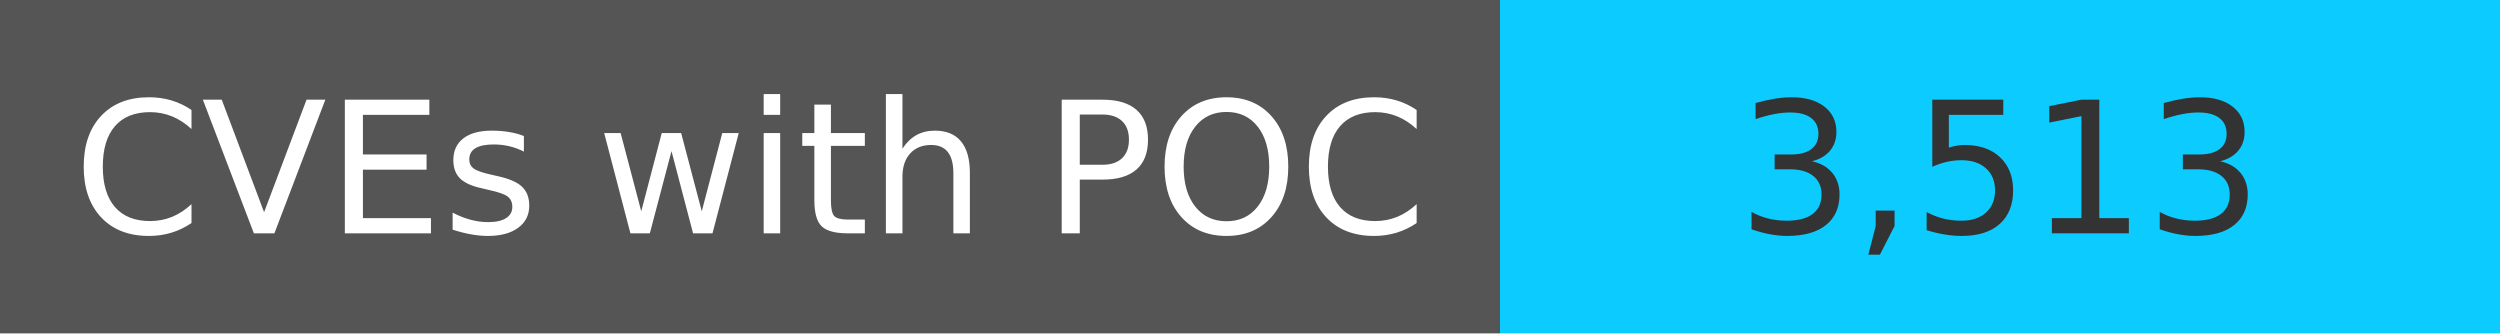
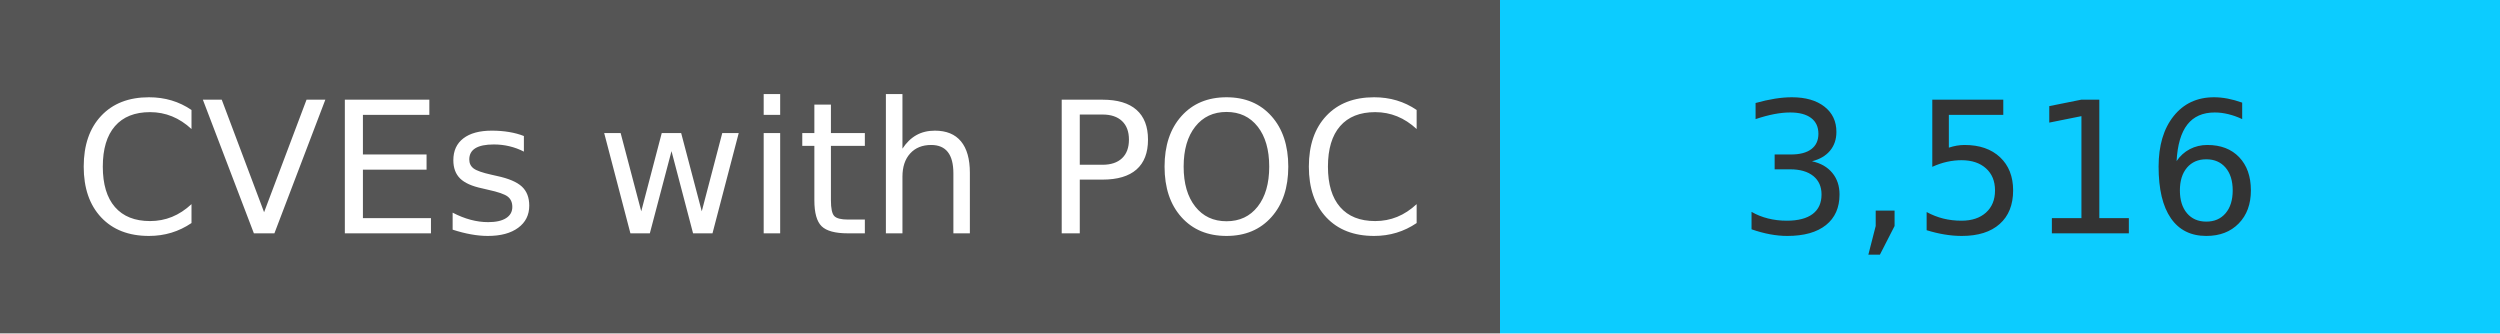
<svg xmlns="http://www.w3.org/2000/svg" width="150" height="20" role="img">
  <linearGradient id="s" x2="0" y2="100%">
    <stop offset="0" stop-color="#bbb" stop-opacity=".1" />
    <stop offset="1" stop-opacity=".1" />
  </linearGradient>
  <g>
    <rect width="90" height="20" fill="#555" />
    <rect x="90" width="267" height="20" fill="#0cccff" />
  </g>
  <g fill="#fff" text-anchor="middle" font-family="Verdana,Geneva,DejaVu Sans,sans-serif" text-rendering="geometricPrecision" font-size="110">
    <text x="450" y="140" transform="scale(.1)" fill="#fff">
            CVEs with POC
        </text>
    <text x="1200" y="140" transform="scale(.1)" fill="#333">
-             3,513
+             3,516
        </text>
  </g>
</svg>
